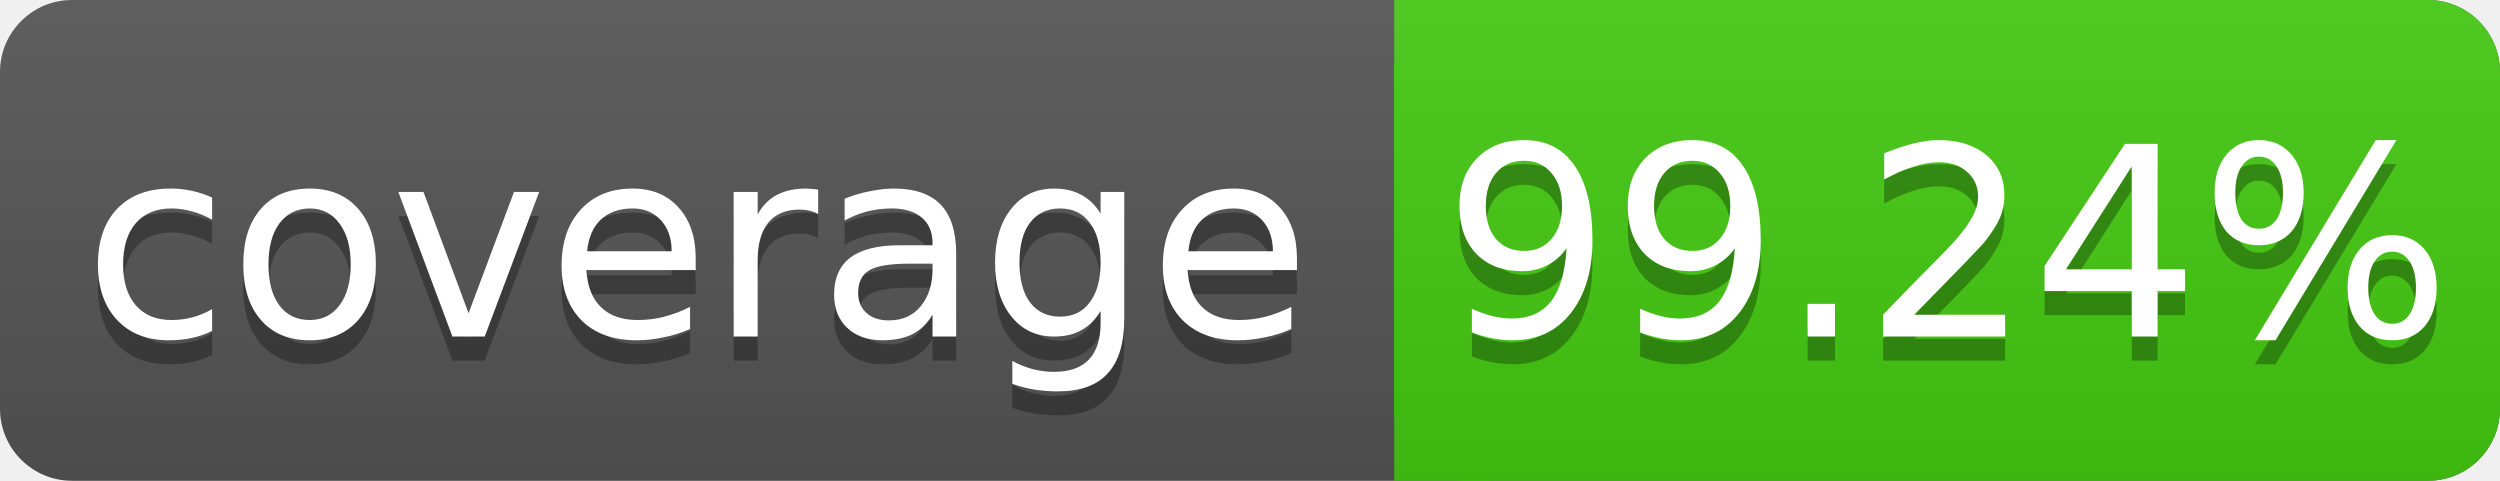
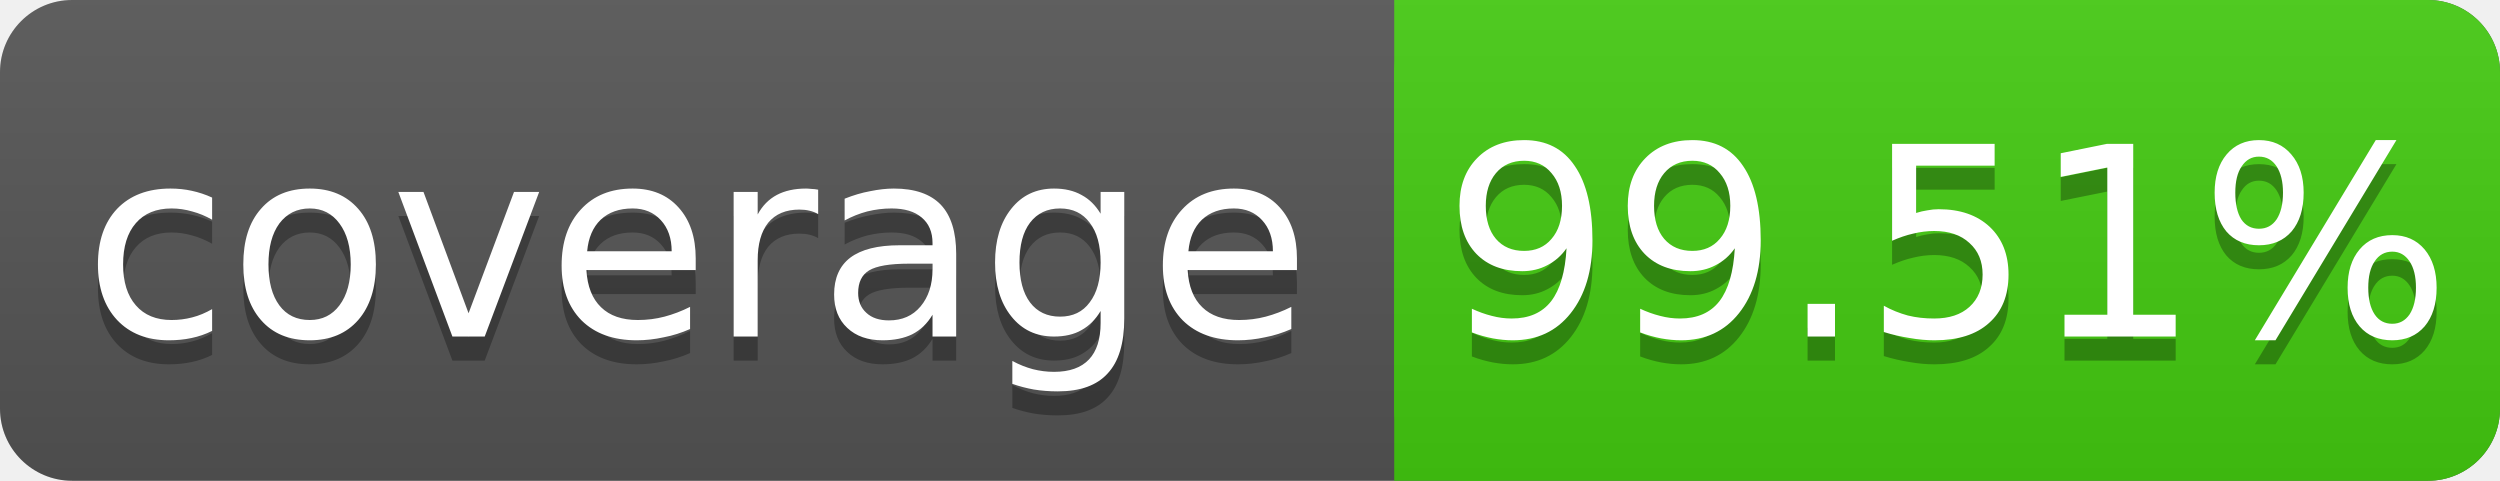
<svg xmlns="http://www.w3.org/2000/svg" width="104" height="20">
  <linearGradient id="s" x2="0" y2="100%">
    <stop offset="0" stop-color="#bbb" stop-opacity=".1" />
    <stop offset="1" stop-opacity=".1" />
  </linearGradient>
  <rect rx="3" width="104" height="20" fill="#555" />
  <rect rx="3" x="58" width="46" height="20" fill="#4c1" />
  <rect x="58" width="4" height="20" fill="#4c1" />
  <rect rx="3" width="104" height="20" fill="url(#s)" />
  <g fill="#fff" text-anchor="middle" font-family="DejaVu Sans,Verdana,Geneva,sans-serif" font-size="11">
    <text x="29" y="15" fill="#010101" fill-opacity=".3">coverage</text>
    <text x="29" y="14">coverage</text>
-     <text x="81" y="15" fill="#010101" fill-opacity=".3">99.24%</text>
-     <text x="81" y="14">99.24%</text>
+     <text x="81" y="15" fill="#010101" fill-opacity=".3">99.51%</text>
+     <text x="81" y="14">99.51%</text>
  </g>
</svg>
